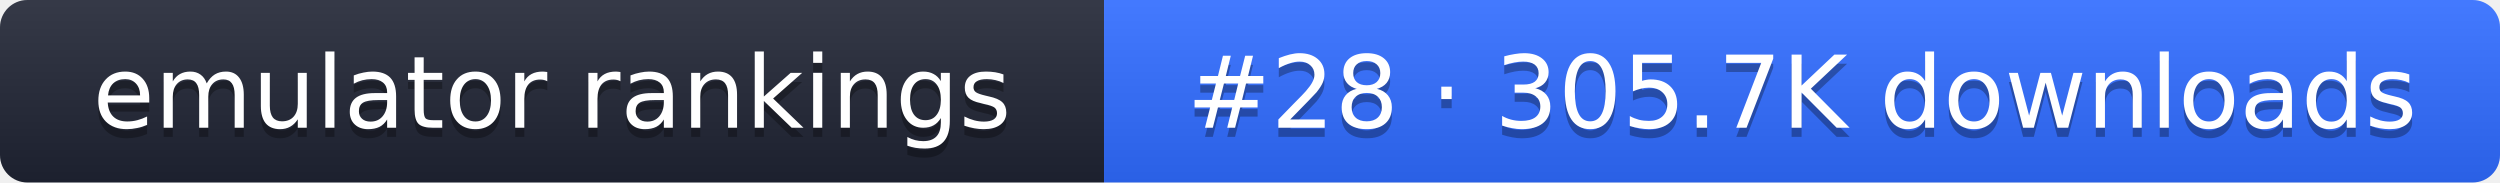
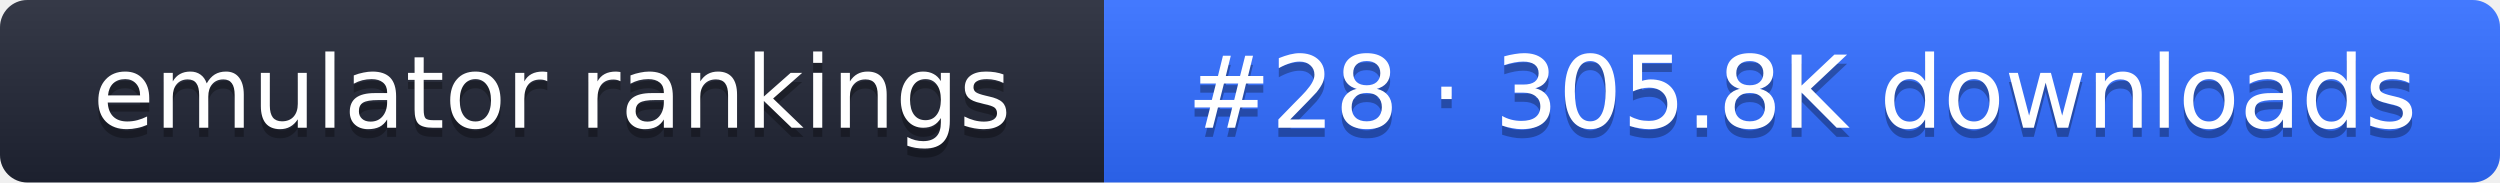
- <svg xmlns="http://www.w3.org/2000/svg" width="274" height="20" role="img" aria-label="emulator rankings: #28 · 305.7K downloads">
+ <svg xmlns="http://www.w3.org/2000/svg" width="274" height="20" role="img" aria-label="emulator rankings: #28 · 305.8K downloads">
  <linearGradient id="g" x2="0" y2="100%">
    <stop offset="0" stop-color="#fff" stop-opacity=".1" />
    <stop offset="1" stop-opacity=".1" />
  </linearGradient>
  <clipPath id="r">
    <rect width="274" height="20" rx="3" fill="#fff" />
  </clipPath>
  <g clip-path="url(#r)">
    <rect width="121" height="20" fill="#1f2433" />
    <rect x="121" width="153" height="20" fill="#2f6bff" />
    <rect width="274" height="20" fill="url(#g)" />
  </g>
  <g fill="#fff" text-anchor="middle" font-family="Verdana,DejaVu Sans,sans-serif" font-size="11">
    <text x="60.5" y="15" fill="#010101" fill-opacity=".3">emulator rankings</text>
    <text x="60.5" y="14">emulator rankings</text>
-     <text x="197.5" y="15" fill="#010101" fill-opacity=".3">#28 · 305.7K downloads</text>
-     <text x="197.5" y="14">#28 · 305.7K downloads</text>
+     <text x="197.5" y="15" fill="#010101" fill-opacity=".3">#28 · 305.8K downloads</text>
+     <text x="197.5" y="14">#28 · 305.8K downloads</text>
  </g>
</svg>
